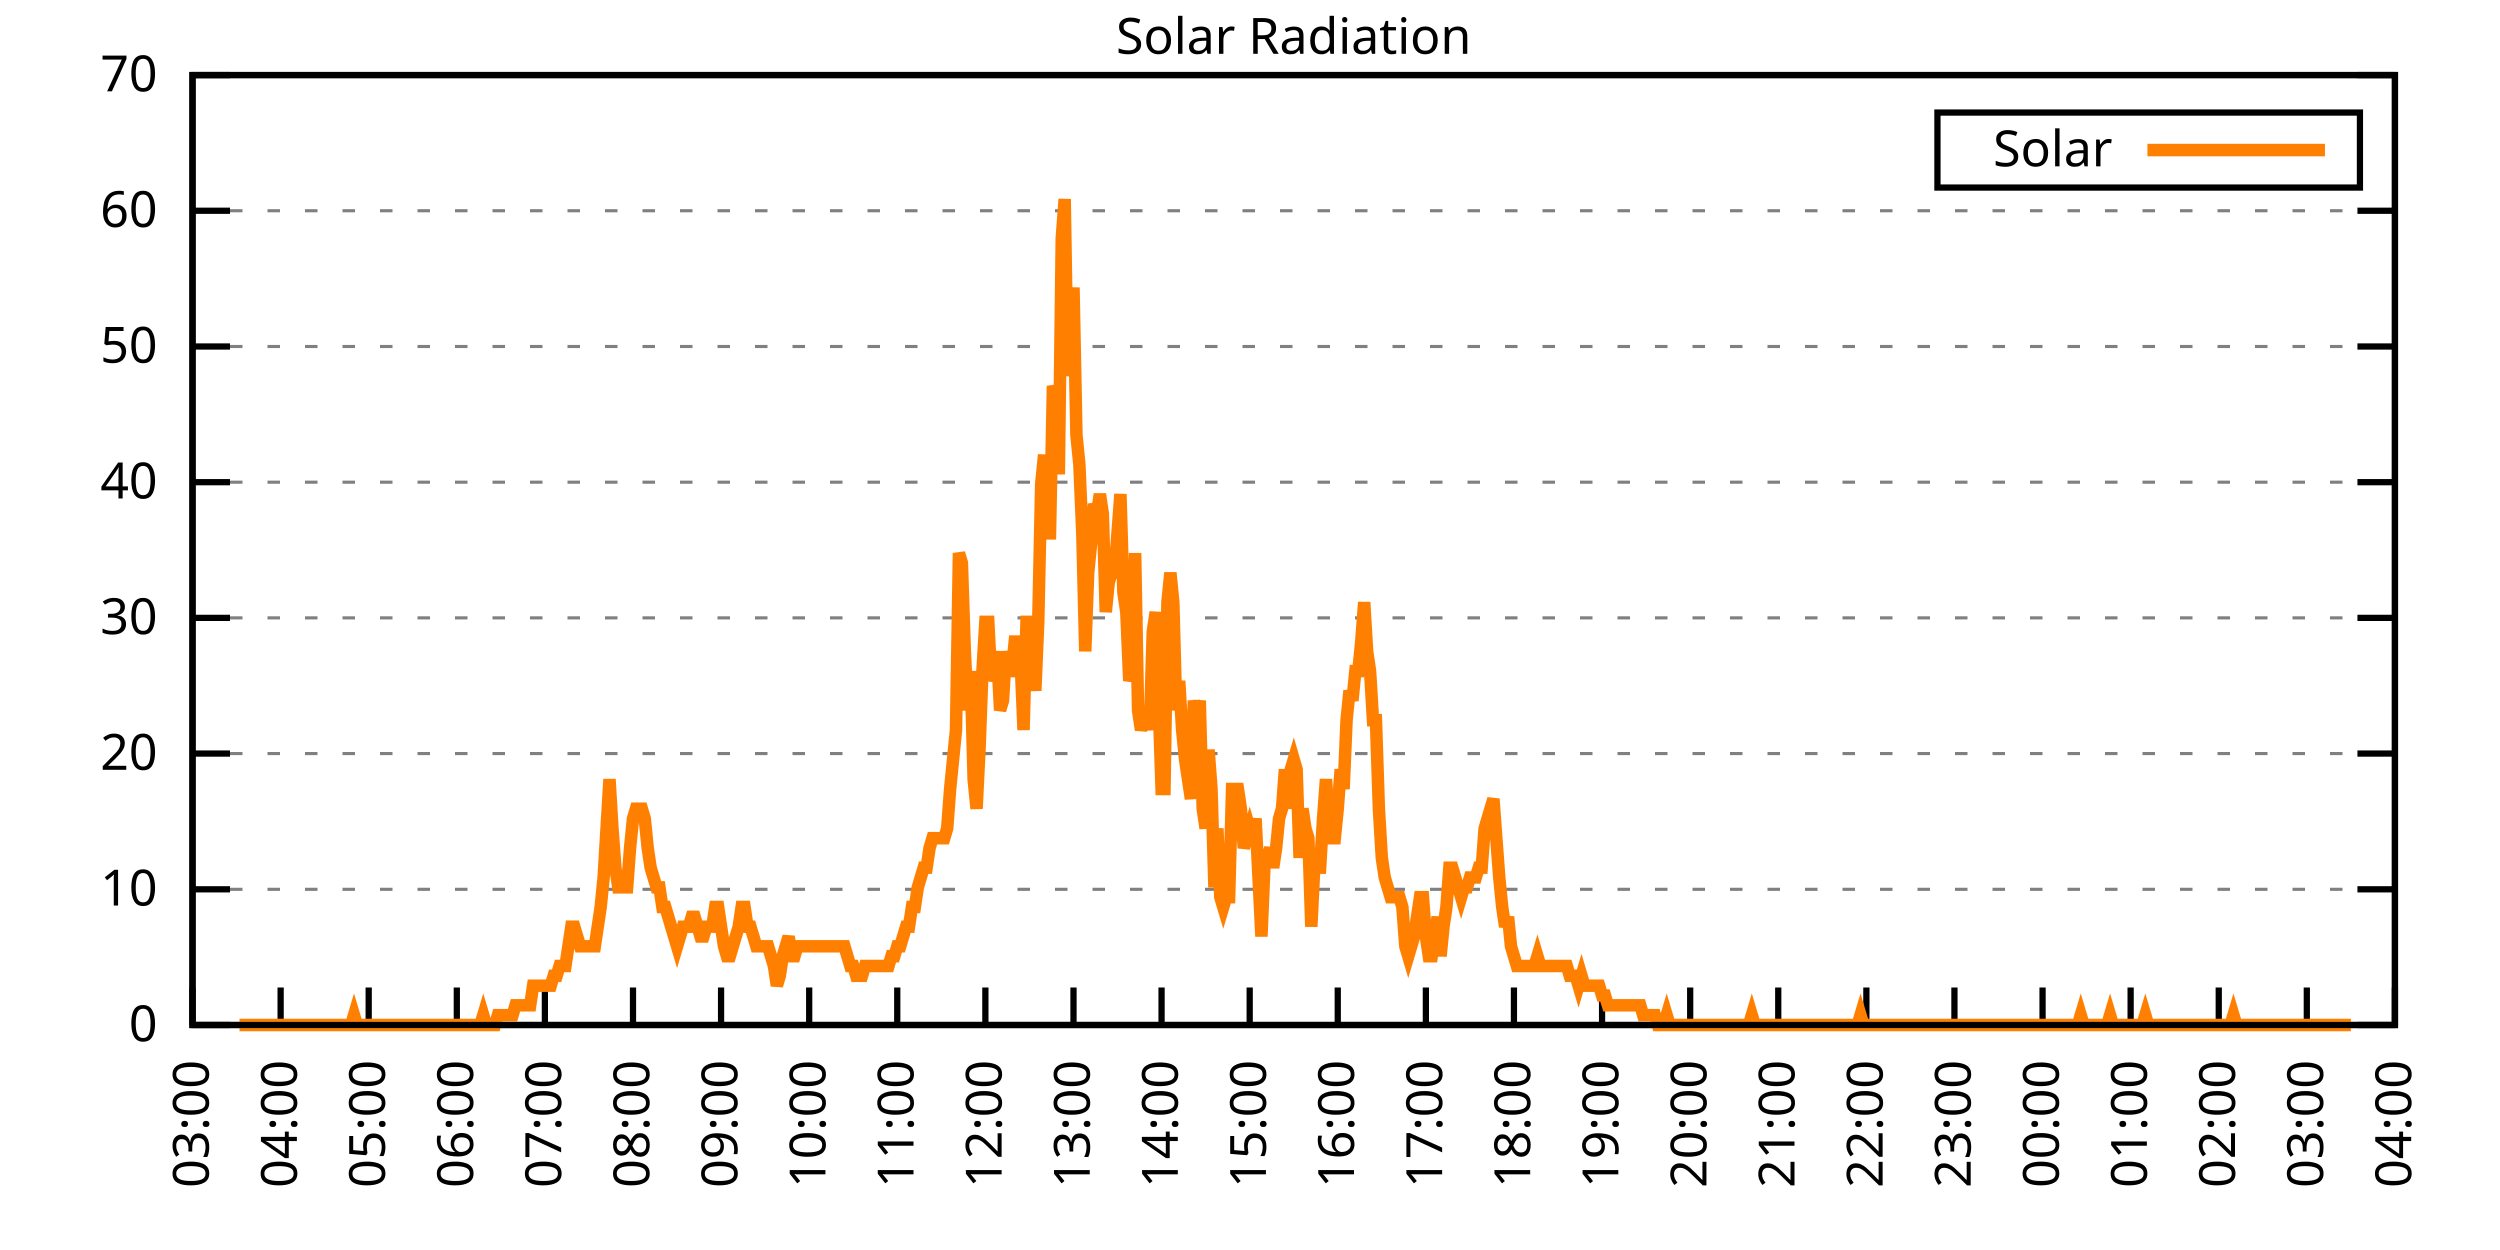
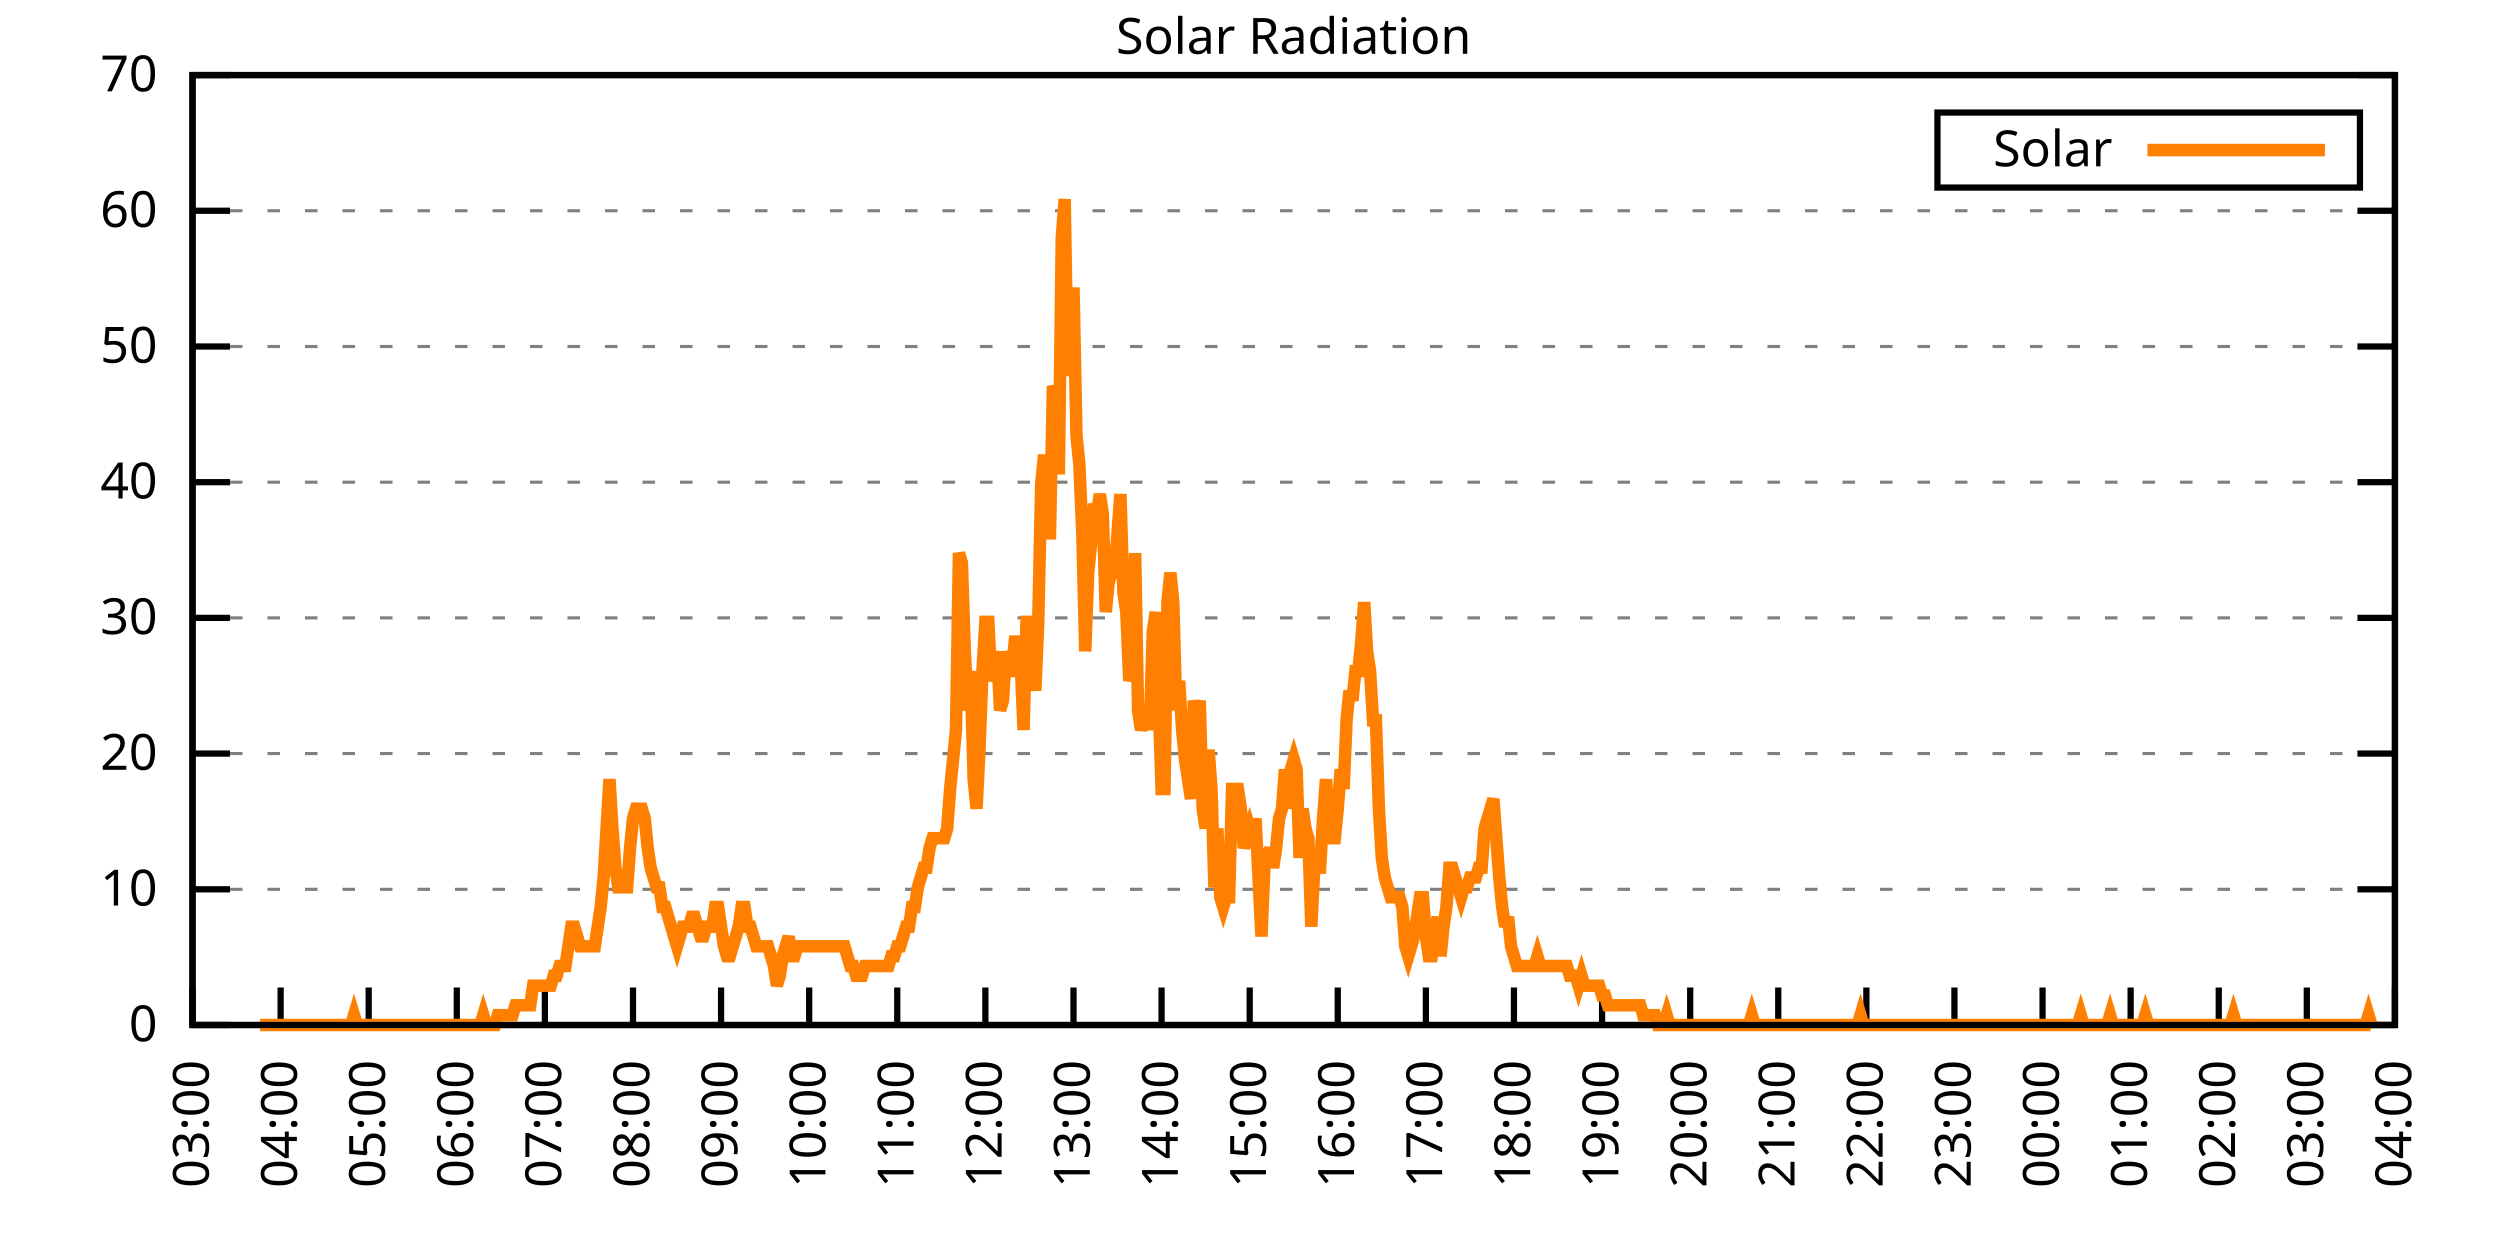
<svg xmlns="http://www.w3.org/2000/svg" xmlns:xlink="http://www.w3.org/1999/xlink" width="400" height="200" viewBox="0 0 400 200">
  <g id="gnuplot_canvas">
    <rect x="0" y="0" width="400" height="200" fill="none" />
    <defs>
      <circle id="gpDot" r="0.5" stroke-width="0.5" stroke="currentColor" />
      <path id="gpPt0" stroke-width="0.333" stroke="currentColor" d="M-1,0 h2 M0,-1 v2" />
      <path id="gpPt1" stroke-width="0.333" stroke="currentColor" d="M-1,-1 L1,1 M1,-1 L-1,1" />
      <path id="gpPt2" stroke-width="0.333" stroke="currentColor" d="M-1,0 L1,0 M0,-1 L0,1 M-1,-1 L1,1 M-1,1 L1,-1" />
      <rect id="gpPt3" stroke-width="0.333" stroke="currentColor" x="-1" y="-1" width="2" height="2" />
      <rect id="gpPt4" stroke-width="0.333" stroke="currentColor" fill="currentColor" x="-1" y="-1" width="2" height="2" />
      <circle id="gpPt5" stroke-width="0.333" stroke="currentColor" cx="0" cy="0" r="1" />
      <use xlink:href="#gpPt5" id="gpPt6" fill="currentColor" stroke="none" />
      <path id="gpPt7" stroke-width="0.333" stroke="currentColor" d="M0,-1.33 L-1.33,0.67 L1.33,0.67 z" />
      <use xlink:href="#gpPt7" id="gpPt8" fill="currentColor" stroke="none" />
      <use xlink:href="#gpPt7" id="gpPt9" stroke="currentColor" transform="rotate(180)" />
      <use xlink:href="#gpPt9" id="gpPt10" fill="currentColor" stroke="none" />
      <use xlink:href="#gpPt3" id="gpPt11" stroke="currentColor" transform="rotate(45)" />
      <use xlink:href="#gpPt11" id="gpPt12" fill="currentColor" stroke="none" />
      <path id="gpPt13" stroke-width="0.333" stroke="currentColor" d="M0,1.330 L1.265,0.411 L0.782,-1.067 L-0.782,-1.076 L-1.265,0.411 z" />
      <use xlink:href="#gpPt13" id="gpPt14" fill="currentColor" stroke="none" />
      <filter id="textbox" filterUnits="objectBoundingBox" x="0" y="0" height="1" width="1">
        <feFlood flood-color="white" flood-opacity="1" result="bgnd" />
        <feComposite in="SourceGraphic" in2="bgnd" operator="atop" />
      </filter>
      <filter id="greybox" filterUnits="objectBoundingBox" x="0" y="0" height="1" width="1">
        <feFlood flood-color="lightgrey" flood-opacity="1" result="grey" />
        <feComposite in="SourceGraphic" in2="grey" operator="atop" />
      </filter>
    </defs>
    <g fill="none" color="white" stroke="currentColor" stroke-width="1.00" stroke-linecap="butt" stroke-linejoin="miter">
</g>
    <g fill="none" color="black" stroke="currentColor" stroke-width="1.00" stroke-linecap="butt" stroke-linejoin="miter">
      <g stroke="none" shape-rendering="crispEdges">
        <polygon fill="rgb(255, 255, 255)" points="30.80,164.00 383.18,164.00 383.18,12.02 30.80,12.02 " />
      </g>
    </g>
    <g fill="none" color="black" stroke="currentColor" stroke-width="1.00" stroke-linecap="butt" stroke-linejoin="miter">
</g>
    <g fill="none" color="black" stroke="black" stroke-width="0.50" stroke-linecap="butt" stroke-linejoin="miter">
</g>
    <g fill="none" color="gray" stroke="currentColor" stroke-width="0.50" stroke-linecap="butt" stroke-linejoin="miter">
      <path stroke="gray" stroke-dasharray="2,4" class="gridline" d="M30.80,164.00 L383.19,164.00  " />
    </g>
    <g fill="none" color="gray" stroke="gray" stroke-width="1.00" stroke-linecap="butt" stroke-linejoin="miter">
</g>
    <g fill="none" color="black" stroke="currentColor" stroke-width="1.00" stroke-linecap="butt" stroke-linejoin="miter">
      <path stroke="black" d="M30.80,164.00 L36.80,164.00 M383.19,164.00 L377.19,164.00  " />
      <g transform="translate(25.20,166.60)" stroke="none" fill="black" font-family="Sans" font-size="8.00" text-anchor="end">
        <text>
          <tspan font-family="Sans"> 0</tspan>
        </text>
      </g>
    </g>
    <g fill="none" color="black" stroke="currentColor" stroke-width="1.00" stroke-linecap="butt" stroke-linejoin="miter">
</g>
    <g fill="none" color="black" stroke="black" stroke-width="0.50" stroke-linecap="butt" stroke-linejoin="miter">
</g>
    <g fill="none" color="gray" stroke="currentColor" stroke-width="0.50" stroke-linecap="butt" stroke-linejoin="miter">
      <path stroke="gray" stroke-dasharray="2,4" class="gridline" d="M30.80,142.29 L383.19,142.29  " />
    </g>
    <g fill="none" color="gray" stroke="gray" stroke-width="1.00" stroke-linecap="butt" stroke-linejoin="miter">
</g>
    <g fill="none" color="black" stroke="currentColor" stroke-width="1.00" stroke-linecap="butt" stroke-linejoin="miter">
      <path stroke="black" d="M30.80,142.29 L36.80,142.29 M383.19,142.29 L377.19,142.29  " />
      <g transform="translate(25.20,144.89)" stroke="none" fill="black" font-family="Sans" font-size="8.00" text-anchor="end">
        <text>
          <tspan font-family="Sans"> 10</tspan>
        </text>
      </g>
    </g>
    <g fill="none" color="black" stroke="currentColor" stroke-width="1.00" stroke-linecap="butt" stroke-linejoin="miter">
</g>
    <g fill="none" color="black" stroke="black" stroke-width="0.50" stroke-linecap="butt" stroke-linejoin="miter">
</g>
    <g fill="none" color="gray" stroke="currentColor" stroke-width="0.50" stroke-linecap="butt" stroke-linejoin="miter">
      <path stroke="gray" stroke-dasharray="2,4" class="gridline" d="M30.80,120.57 L383.19,120.57  " />
    </g>
    <g fill="none" color="gray" stroke="gray" stroke-width="1.00" stroke-linecap="butt" stroke-linejoin="miter">
</g>
    <g fill="none" color="black" stroke="currentColor" stroke-width="1.00" stroke-linecap="butt" stroke-linejoin="miter">
      <path stroke="black" d="M30.80,120.57 L36.80,120.57 M383.19,120.57 L377.19,120.57  " />
      <g transform="translate(25.20,123.17)" stroke="none" fill="black" font-family="Sans" font-size="8.00" text-anchor="end">
        <text>
          <tspan font-family="Sans"> 20</tspan>
        </text>
      </g>
    </g>
    <g fill="none" color="black" stroke="currentColor" stroke-width="1.00" stroke-linecap="butt" stroke-linejoin="miter">
</g>
    <g fill="none" color="black" stroke="black" stroke-width="0.50" stroke-linecap="butt" stroke-linejoin="miter">
</g>
    <g fill="none" color="gray" stroke="currentColor" stroke-width="0.50" stroke-linecap="butt" stroke-linejoin="miter">
      <path stroke="gray" stroke-dasharray="2,4" class="gridline" d="M30.80,98.86 L383.19,98.86  " />
    </g>
    <g fill="none" color="gray" stroke="gray" stroke-width="1.00" stroke-linecap="butt" stroke-linejoin="miter">
</g>
    <g fill="none" color="black" stroke="currentColor" stroke-width="1.00" stroke-linecap="butt" stroke-linejoin="miter">
      <path stroke="black" d="M30.80,98.86 L36.80,98.86 M383.19,98.86 L377.19,98.86  " />
      <g transform="translate(25.20,101.46)" stroke="none" fill="black" font-family="Sans" font-size="8.00" text-anchor="end">
        <text>
          <tspan font-family="Sans"> 30</tspan>
        </text>
      </g>
    </g>
    <g fill="none" color="black" stroke="currentColor" stroke-width="1.00" stroke-linecap="butt" stroke-linejoin="miter">
</g>
    <g fill="none" color="black" stroke="black" stroke-width="0.50" stroke-linecap="butt" stroke-linejoin="miter">
</g>
    <g fill="none" color="gray" stroke="currentColor" stroke-width="0.50" stroke-linecap="butt" stroke-linejoin="miter">
      <path stroke="gray" stroke-dasharray="2,4" class="gridline" d="M30.80,77.15 L383.19,77.15  " />
    </g>
    <g fill="none" color="gray" stroke="gray" stroke-width="1.00" stroke-linecap="butt" stroke-linejoin="miter">
</g>
    <g fill="none" color="black" stroke="currentColor" stroke-width="1.00" stroke-linecap="butt" stroke-linejoin="miter">
      <path stroke="black" d="M30.80,77.15 L36.80,77.15 M383.19,77.15 L377.19,77.15  " />
      <g transform="translate(25.20,79.75)" stroke="none" fill="black" font-family="Sans" font-size="8.00" text-anchor="end">
        <text>
          <tspan font-family="Sans"> 40</tspan>
        </text>
      </g>
    </g>
    <g fill="none" color="black" stroke="currentColor" stroke-width="1.00" stroke-linecap="butt" stroke-linejoin="miter">
</g>
    <g fill="none" color="black" stroke="black" stroke-width="0.50" stroke-linecap="butt" stroke-linejoin="miter">
</g>
    <g fill="none" color="gray" stroke="currentColor" stroke-width="0.50" stroke-linecap="butt" stroke-linejoin="miter">
      <path stroke="gray" stroke-dasharray="2,4" class="gridline" d="M30.80,55.44 L383.19,55.44  " />
    </g>
    <g fill="none" color="gray" stroke="gray" stroke-width="1.00" stroke-linecap="butt" stroke-linejoin="miter">
</g>
    <g fill="none" color="black" stroke="currentColor" stroke-width="1.00" stroke-linecap="butt" stroke-linejoin="miter">
      <path stroke="black" d="M30.80,55.44 L36.80,55.44 M383.19,55.44 L377.19,55.44  " />
      <g transform="translate(25.20,58.04)" stroke="none" fill="black" font-family="Sans" font-size="8.00" text-anchor="end">
        <text>
          <tspan font-family="Sans"> 50</tspan>
        </text>
      </g>
    </g>
    <g fill="none" color="black" stroke="currentColor" stroke-width="1.00" stroke-linecap="butt" stroke-linejoin="miter">
</g>
    <g fill="none" color="black" stroke="black" stroke-width="0.50" stroke-linecap="butt" stroke-linejoin="miter">
</g>
    <g fill="none" color="gray" stroke="currentColor" stroke-width="0.50" stroke-linecap="butt" stroke-linejoin="miter">
      <path stroke="gray" stroke-dasharray="2,4" class="gridline" d="M30.80,33.72 L383.19,33.72  " />
    </g>
    <g fill="none" color="gray" stroke="gray" stroke-width="1.00" stroke-linecap="butt" stroke-linejoin="miter">
</g>
    <g fill="none" color="black" stroke="currentColor" stroke-width="1.00" stroke-linecap="butt" stroke-linejoin="miter">
      <path stroke="black" d="M30.80,33.72 L36.80,33.72 M383.19,33.72 L377.19,33.72  " />
      <g transform="translate(25.20,36.32)" stroke="none" fill="black" font-family="Sans" font-size="8.00" text-anchor="end">
        <text>
          <tspan font-family="Sans"> 60</tspan>
        </text>
      </g>
    </g>
    <g fill="none" color="black" stroke="currentColor" stroke-width="1.00" stroke-linecap="butt" stroke-linejoin="miter">
</g>
    <g fill="none" color="black" stroke="black" stroke-width="0.50" stroke-linecap="butt" stroke-linejoin="miter">
</g>
    <g fill="none" color="gray" stroke="currentColor" stroke-width="0.50" stroke-linecap="butt" stroke-linejoin="miter">
      <path stroke="gray" stroke-dasharray="2,4" class="gridline" d="M30.80,12.01 L383.19,12.01  " />
    </g>
    <g fill="none" color="gray" stroke="gray" stroke-width="1.00" stroke-linecap="butt" stroke-linejoin="miter">
</g>
    <g fill="none" color="black" stroke="currentColor" stroke-width="1.00" stroke-linecap="butt" stroke-linejoin="miter">
      <path stroke="black" d="M30.80,12.01 L36.80,12.01 M383.19,12.01 L377.19,12.01  " />
      <g transform="translate(25.20,14.61)" stroke="none" fill="black" font-family="Sans" font-size="8.00" text-anchor="end">
        <text>
          <tspan font-family="Sans"> 70</tspan>
        </text>
      </g>
    </g>
    <g fill="none" color="black" stroke="currentColor" stroke-width="1.00" stroke-linecap="butt" stroke-linejoin="miter">
      <path stroke="black" d="M30.80,164.00 L30.80,158.00  " />
      <g transform="translate(33.40,169.60) rotate(270.00)" stroke="none" fill="black" font-family="Sans" font-size="8.00" text-anchor="end">
        <text>
          <tspan font-family="Sans">03:00</tspan>
        </text>
      </g>
    </g>
    <g fill="none" color="black" stroke="currentColor" stroke-width="1.00" stroke-linecap="butt" stroke-linejoin="miter">
      <path stroke="black" d="M44.90,164.00 L44.90,158.00  " />
      <g transform="translate(47.50,169.60) rotate(270.00)" stroke="none" fill="black" font-family="Sans" font-size="8.00" text-anchor="end">
        <text>
          <tspan font-family="Sans">04:00</tspan>
        </text>
      </g>
    </g>
    <g fill="none" color="black" stroke="currentColor" stroke-width="1.00" stroke-linecap="butt" stroke-linejoin="miter">
      <path stroke="black" d="M58.99,164.00 L58.99,158.00  " />
      <g transform="translate(61.59,169.60) rotate(270.00)" stroke="none" fill="black" font-family="Sans" font-size="8.00" text-anchor="end">
        <text>
          <tspan font-family="Sans">05:00</tspan>
        </text>
      </g>
    </g>
    <g fill="none" color="black" stroke="currentColor" stroke-width="1.00" stroke-linecap="butt" stroke-linejoin="miter">
      <path stroke="black" d="M73.09,164.00 L73.09,158.00  " />
      <g transform="translate(75.69,169.60) rotate(270.00)" stroke="none" fill="black" font-family="Sans" font-size="8.00" text-anchor="end">
        <text>
          <tspan font-family="Sans">06:00</tspan>
        </text>
      </g>
    </g>
    <g fill="none" color="black" stroke="currentColor" stroke-width="1.00" stroke-linecap="butt" stroke-linejoin="miter">
      <path stroke="black" d="M87.18,164.00 L87.18,158.00  " />
      <g transform="translate(89.78,169.60) rotate(270.00)" stroke="none" fill="black" font-family="Sans" font-size="8.00" text-anchor="end">
        <text>
          <tspan font-family="Sans">07:00</tspan>
        </text>
      </g>
    </g>
    <g fill="none" color="black" stroke="currentColor" stroke-width="1.00" stroke-linecap="butt" stroke-linejoin="miter">
      <path stroke="black" d="M101.28,164.00 L101.28,158.00  " />
      <g transform="translate(103.88,169.60) rotate(270.00)" stroke="none" fill="black" font-family="Sans" font-size="8.00" text-anchor="end">
        <text>
          <tspan font-family="Sans">08:00</tspan>
        </text>
      </g>
    </g>
    <g fill="none" color="black" stroke="currentColor" stroke-width="1.00" stroke-linecap="butt" stroke-linejoin="miter">
      <path stroke="black" d="M115.37,164.00 L115.37,158.00  " />
      <g transform="translate(117.97,169.60) rotate(270.00)" stroke="none" fill="black" font-family="Sans" font-size="8.00" text-anchor="end">
        <text>
          <tspan font-family="Sans">09:00</tspan>
        </text>
      </g>
    </g>
    <g fill="none" color="black" stroke="currentColor" stroke-width="1.00" stroke-linecap="butt" stroke-linejoin="miter">
      <path stroke="black" d="M129.47,164.00 L129.47,158.00  " />
      <g transform="translate(132.07,169.60) rotate(270.00)" stroke="none" fill="black" font-family="Sans" font-size="8.00" text-anchor="end">
        <text>
          <tspan font-family="Sans">10:00</tspan>
        </text>
      </g>
    </g>
    <g fill="none" color="black" stroke="currentColor" stroke-width="1.00" stroke-linecap="butt" stroke-linejoin="miter">
      <path stroke="black" d="M143.56,164.00 L143.56,158.00  " />
      <g transform="translate(146.16,169.60) rotate(270.00)" stroke="none" fill="black" font-family="Sans" font-size="8.00" text-anchor="end">
        <text>
          <tspan font-family="Sans">11:00</tspan>
        </text>
      </g>
    </g>
    <g fill="none" color="black" stroke="currentColor" stroke-width="1.00" stroke-linecap="butt" stroke-linejoin="miter">
      <path stroke="black" d="M157.66,164.00 L157.66,158.00  " />
      <g transform="translate(160.26,169.60) rotate(270.00)" stroke="none" fill="black" font-family="Sans" font-size="8.00" text-anchor="end">
        <text>
          <tspan font-family="Sans">12:00</tspan>
        </text>
      </g>
    </g>
    <g fill="none" color="black" stroke="currentColor" stroke-width="1.00" stroke-linecap="butt" stroke-linejoin="miter">
      <path stroke="black" d="M171.76,164.00 L171.76,158.00  " />
      <g transform="translate(174.36,169.60) rotate(270.00)" stroke="none" fill="black" font-family="Sans" font-size="8.00" text-anchor="end">
        <text>
          <tspan font-family="Sans">13:00</tspan>
        </text>
      </g>
    </g>
    <g fill="none" color="black" stroke="currentColor" stroke-width="1.00" stroke-linecap="butt" stroke-linejoin="miter">
      <path stroke="black" d="M185.85,164.00 L185.85,158.00  " />
      <g transform="translate(188.45,169.60) rotate(270.00)" stroke="none" fill="black" font-family="Sans" font-size="8.00" text-anchor="end">
        <text>
          <tspan font-family="Sans">14:00</tspan>
        </text>
      </g>
    </g>
    <g fill="none" color="black" stroke="currentColor" stroke-width="1.00" stroke-linecap="butt" stroke-linejoin="miter">
      <path stroke="black" d="M199.95,164.00 L199.95,158.00  " />
      <g transform="translate(202.55,169.60) rotate(270.00)" stroke="none" fill="black" font-family="Sans" font-size="8.00" text-anchor="end">
        <text>
          <tspan font-family="Sans">15:00</tspan>
        </text>
      </g>
    </g>
    <g fill="none" color="black" stroke="currentColor" stroke-width="1.00" stroke-linecap="butt" stroke-linejoin="miter">
      <path stroke="black" d="M214.04,164.00 L214.04,158.00  " />
      <g transform="translate(216.64,169.60) rotate(270.00)" stroke="none" fill="black" font-family="Sans" font-size="8.00" text-anchor="end">
        <text>
          <tspan font-family="Sans">16:00</tspan>
        </text>
      </g>
    </g>
    <g fill="none" color="black" stroke="currentColor" stroke-width="1.00" stroke-linecap="butt" stroke-linejoin="miter">
      <path stroke="black" d="M228.14,164.00 L228.14,158.00  " />
      <g transform="translate(230.74,169.60) rotate(270.00)" stroke="none" fill="black" font-family="Sans" font-size="8.00" text-anchor="end">
        <text>
          <tspan font-family="Sans">17:00</tspan>
        </text>
      </g>
    </g>
    <g fill="none" color="black" stroke="currentColor" stroke-width="1.00" stroke-linecap="butt" stroke-linejoin="miter">
      <path stroke="black" d="M242.23,164.00 L242.23,158.00  " />
      <g transform="translate(244.83,169.60) rotate(270.00)" stroke="none" fill="black" font-family="Sans" font-size="8.00" text-anchor="end">
        <text>
          <tspan font-family="Sans">18:00</tspan>
        </text>
      </g>
    </g>
    <g fill="none" color="black" stroke="currentColor" stroke-width="1.00" stroke-linecap="butt" stroke-linejoin="miter">
      <path stroke="black" d="M256.33,164.00 L256.33,158.00  " />
      <g transform="translate(258.93,169.60) rotate(270.00)" stroke="none" fill="black" font-family="Sans" font-size="8.00" text-anchor="end">
        <text>
          <tspan font-family="Sans">19:00</tspan>
        </text>
      </g>
    </g>
    <g fill="none" color="black" stroke="currentColor" stroke-width="1.00" stroke-linecap="butt" stroke-linejoin="miter">
      <path stroke="black" d="M270.43,164.00 L270.43,158.00  " />
      <g transform="translate(273.03,169.60) rotate(270.00)" stroke="none" fill="black" font-family="Sans" font-size="8.00" text-anchor="end">
        <text>
          <tspan font-family="Sans">20:00</tspan>
        </text>
      </g>
    </g>
    <g fill="none" color="black" stroke="currentColor" stroke-width="1.00" stroke-linecap="butt" stroke-linejoin="miter">
      <path stroke="black" d="M284.52,164.00 L284.52,158.00  " />
      <g transform="translate(287.12,169.60) rotate(270.00)" stroke="none" fill="black" font-family="Sans" font-size="8.00" text-anchor="end">
        <text>
          <tspan font-family="Sans">21:00</tspan>
        </text>
      </g>
    </g>
    <g fill="none" color="black" stroke="currentColor" stroke-width="1.00" stroke-linecap="butt" stroke-linejoin="miter">
      <path stroke="black" d="M298.62,164.00 L298.62,158.00  " />
      <g transform="translate(301.22,169.60) rotate(270.00)" stroke="none" fill="black" font-family="Sans" font-size="8.00" text-anchor="end">
        <text>
          <tspan font-family="Sans">22:00</tspan>
        </text>
      </g>
    </g>
    <g fill="none" color="black" stroke="currentColor" stroke-width="1.00" stroke-linecap="butt" stroke-linejoin="miter">
      <path stroke="black" d="M312.71,164.00 L312.71,158.00  " />
      <g transform="translate(315.31,169.60) rotate(270.00)" stroke="none" fill="black" font-family="Sans" font-size="8.00" text-anchor="end">
        <text>
          <tspan font-family="Sans">23:00</tspan>
        </text>
      </g>
    </g>
    <g fill="none" color="black" stroke="currentColor" stroke-width="1.00" stroke-linecap="butt" stroke-linejoin="miter">
      <path stroke="black" d="M326.81,164.00 L326.81,158.00  " />
      <g transform="translate(329.41,169.60) rotate(270.00)" stroke="none" fill="black" font-family="Sans" font-size="8.00" text-anchor="end">
        <text>
          <tspan font-family="Sans">00:00</tspan>
        </text>
      </g>
    </g>
    <g fill="none" color="black" stroke="currentColor" stroke-width="1.00" stroke-linecap="butt" stroke-linejoin="miter">
      <path stroke="black" d="M340.90,164.00 L340.90,158.00  " />
      <g transform="translate(343.50,169.60) rotate(270.00)" stroke="none" fill="black" font-family="Sans" font-size="8.00" text-anchor="end">
        <text>
          <tspan font-family="Sans">01:00</tspan>
        </text>
      </g>
    </g>
    <g fill="none" color="black" stroke="currentColor" stroke-width="1.00" stroke-linecap="butt" stroke-linejoin="miter">
      <path stroke="black" d="M355.00,164.00 L355.00,158.00  " />
      <g transform="translate(357.60,169.60) rotate(270.00)" stroke="none" fill="black" font-family="Sans" font-size="8.00" text-anchor="end">
        <text>
          <tspan font-family="Sans">02:00</tspan>
        </text>
      </g>
    </g>
    <g fill="none" color="black" stroke="currentColor" stroke-width="1.00" stroke-linecap="butt" stroke-linejoin="miter">
      <path stroke="black" d="M369.09,164.00 L369.09,158.00  " />
      <g transform="translate(371.69,169.60) rotate(270.00)" stroke="none" fill="black" font-family="Sans" font-size="8.00" text-anchor="end">
        <text>
          <tspan font-family="Sans">03:00</tspan>
        </text>
      </g>
    </g>
    <g fill="none" color="black" stroke="currentColor" stroke-width="1.00" stroke-linecap="butt" stroke-linejoin="miter">
      <path stroke="black" d="M383.19,164.00 L383.19,158.00  " />
      <g transform="translate(385.79,169.60) rotate(270.00)" stroke="none" fill="black" font-family="Sans" font-size="8.00" text-anchor="end">
        <text>
          <tspan font-family="Sans">04:00</tspan>
        </text>
      </g>
    </g>
    <g fill="none" color="black" stroke="currentColor" stroke-width="1.00" stroke-linecap="butt" stroke-linejoin="miter">
</g>
    <g fill="none" color="black" stroke="currentColor" stroke-width="1.00" stroke-linecap="butt" stroke-linejoin="miter">
      <path stroke="black" d="M30.80,12.01 L30.80,164.00 L383.19,164.00 L383.19,12.01 L30.80,12.01 Z  " />
    </g>
    <g fill="none" color="black" stroke="currentColor" stroke-width="1.00" stroke-linecap="butt" stroke-linejoin="miter">
</g>
    <g fill="none" color="black" stroke="currentColor" stroke-width="1.00" stroke-linecap="butt" stroke-linejoin="miter">
      <path stroke="black" d="M309.99,30.01 L309.99,18.01 L377.59,18.01 L377.59,30.01 L309.99,30.01 Z  " />
    </g>
    <g id="Solar_Radiation_plot_1">
      <g fill="none" color="white" stroke="black" stroke-width="2.00" stroke-linecap="butt" stroke-linejoin="miter">
</g>
      <g fill="none" color="black" stroke="currentColor" stroke-width="2.00" stroke-linecap="butt" stroke-linejoin="miter">
        <g transform="translate(337.99,26.61)" stroke="none" fill="black" font-family="Sans" font-size="8.00" text-anchor="end">
          <text>
            <tspan font-family="Sans">Solar</tspan>
          </text>
        </g>
      </g>
      <g fill="none" color="black" stroke="currentColor" stroke-width="2.00" stroke-linecap="butt" stroke-linejoin="miter">
-         <path stroke="rgb(255, 127,   0)" d="M343.59,24.01 L371.99,24.01 M38.32,164.00 L38.79,164.00 L39.26,164.00 L39.73,164.00 L40.20,164.00 L40.67,164.00   L41.14,164.00 L41.61,164.00 L42.08,164.00 L42.55,164.00 L43.02,164.00 L43.49,164.00 L43.96,164.00 L44.43,164.00   L44.90,164.00 L45.37,164.00 L45.84,164.00 L46.31,164.00 L46.78,164.00 L47.24,164.00 L47.71,164.00 L48.18,164.00   L48.65,164.00 L49.12,164.00 L49.59,164.00 L50.06,164.00 L50.53,164.00 L51.00,164.00 L51.47,164.00 L51.94,164.00   L52.41,164.00 L52.88,164.00 L53.35,164.00 L53.82,164.00 L54.29,164.00 L54.76,164.00 L55.23,164.00 L55.70,164.00   L56.17,164.00 L56.64,162.43 L57.11,164.00 L57.58,164.00 L58.05,164.00 L58.52,164.00 L58.99,164.00 L59.46,164.00   L59.93,164.00 L60.40,164.00 L60.87,164.00 L61.34,164.00 L61.81,164.00 L62.28,164.00 L62.75,164.00 L63.22,164.00   L63.69,164.00 L64.16,164.00 L64.63,164.00 L65.10,164.00 L65.57,164.00 L66.04,164.00 L66.51,164.00 L66.98,164.00   L67.45,164.00 L67.92,164.00 L68.39,164.00 L68.86,164.00 L69.33,164.00 L69.80,164.00 L70.27,164.00 L70.74,164.00   L71.21,164.00 L71.68,164.00 L72.15,164.00 L72.62,164.00 L73.09,164.00 L73.56,164.00 L74.03,164.00 L74.50,164.00   L74.97,164.00 L75.44,164.00 L75.91,164.00 L76.38,164.00 L76.85,164.00 L77.32,162.43 L77.79,164.00 L78.26,164.00   L78.73,164.00 L79.19,164.00 L79.66,162.43 L80.13,162.43 L80.60,162.43 L81.07,162.43 L81.54,162.43 L82.01,162.43   L82.48,160.85 L82.95,160.85 L83.42,160.85 L83.89,160.85 L84.36,160.85 L84.83,160.85 L85.30,157.71 L85.77,157.71   L86.24,157.71 L86.71,157.71 L87.18,157.71 L87.65,157.71 L88.12,157.71 L88.59,156.13 L89.06,156.13 L89.53,154.56   L90.00,154.56 L90.47,154.56 L90.94,151.41 L91.41,148.27 L91.88,148.27 L92.35,149.84 L92.82,151.41 L93.29,151.41   L93.76,151.41 L94.23,151.41 L94.70,151.41 L95.17,151.41 L95.64,148.27 L96.11,145.12 L96.58,140.40 L97.05,132.54   L97.52,124.67 L97.99,132.54 L98.46,138.83 L98.93,141.98 L99.40,141.98 L99.87,141.98 L100.34,141.98 L100.81,135.68   L101.28,130.96 L101.75,129.39 L102.22,129.39 L102.69,129.39 L103.16,130.96 L103.63,135.68 L104.10,138.83 L104.57,140.40   L105.04,141.98 L105.51,141.98 L105.98,145.12 L106.45,145.12 L106.92,146.70 L107.39,148.27 L107.86,149.84 L108.33,151.41   L108.80,149.84 L109.27,148.27 L109.74,148.27 L110.21,148.27 L110.68,146.70 L111.14,146.70 L111.61,148.27 L112.08,149.84   L112.55,149.84 L113.02,148.27 L113.49,148.27 L113.96,148.27 L114.43,145.12 L114.90,145.12 L115.37,148.27 L115.84,151.41   L116.31,152.99 L116.78,152.99 L117.25,151.41 L117.72,149.84 L118.19,148.27 L118.66,145.12 L119.13,145.12 L119.60,148.27   L120.07,148.27 L120.54,149.84 L121.01,151.41 L121.48,151.41 L121.95,151.41 L122.42,151.41 L122.89,151.41 L123.36,152.99   L123.83,154.56 L124.30,157.71 L124.77,156.13 L125.24,152.99 L125.71,151.41 L126.18,149.84 L126.65,152.99 L127.12,152.99   L127.59,151.41 L128.06,151.41 L128.53,151.41 L129.00,151.41 L129.47,151.41 L129.94,151.41 L130.41,151.41 L130.88,151.41   L131.35,151.41 L131.82,151.41 L132.29,151.41 L132.76,151.41 L133.23,151.41 L133.70,151.41 L134.17,151.41 L134.64,151.41   L135.11,151.41 L135.58,152.99 L136.05,154.56 L136.52,154.56 L136.99,156.13 L137.46,156.13 L137.93,156.13 L138.40,154.56   L138.87,154.56 L139.34,154.56 L139.81,154.56 L140.28,154.56 L140.75,154.56 L141.22,154.56 L141.69,154.56 L142.16,154.56   L142.63,152.99 L143.09,152.99 L143.56,151.41 L144.03,151.41 L144.50,149.84 L144.97,148.27 L145.44,148.27 L145.91,145.12   L146.38,145.12 L146.85,141.98 L147.32,140.40 L147.79,138.83 L148.26,138.83 L148.73,135.68 L149.20,134.11 L149.67,134.11   L150.14,134.11 L150.61,134.11 L151.08,134.11 L151.55,132.54 L152.02,126.24 L152.49,121.52 L152.96,116.80 L153.43,88.49   L153.90,90.06 L154.37,104.22 L154.84,113.66 L155.31,107.37 L155.78,124.67 L156.25,129.39 L156.72,119.95 L157.19,107.37   L157.66,99.50 L158.13,99.50 L158.60,108.94 L159.07,107.37 L159.54,104.22 L160.01,113.66 L160.48,112.09 L160.95,104.22   L161.42,107.37 L161.89,107.37 L162.36,102.65 L162.83,102.65 L163.30,105.79 L163.77,116.80 L164.24,99.50 L164.71,99.50   L165.18,105.79 L165.65,110.51 L166.12,99.50 L166.59,77.48 L167.06,72.76 L167.53,85.34 L168.00,85.34 L168.47,61.74   L168.94,63.32 L169.41,75.90 L169.88,38.15 L170.35,31.85 L170.82,60.17 L171.29,52.30 L171.76,46.01 L172.23,69.61   L172.70,74.33 L173.17,85.34 L173.64,104.22 L174.11,91.63 L174.58,86.91 L175.04,80.62 L175.51,82.19 L175.98,79.05   L176.45,82.19 L176.92,97.93 L177.39,93.21 L177.86,91.63 L178.33,91.63 L178.80,85.34 L179.27,79.05 L179.74,94.78   L180.21,97.93 L180.68,108.94 L181.15,107.37 L181.62,88.49 L182.09,113.66 L182.56,116.80 L183.03,115.23 L183.50,113.66   L183.97,116.80 L184.44,101.07 L184.91,97.93 L185.38,112.09 L185.85,126.24 L186.32,126.24 L186.79,96.35 L187.26,91.63   L187.73,96.35 L188.20,113.66 L188.67,108.94 L189.14,116.80 L189.61,121.52 L190.08,124.67 L190.55,127.82 L191.02,112.09   L191.49,115.23 L191.96,112.09 L192.43,129.39 L192.90,132.54 L193.37,119.95 L193.84,126.24 L194.31,141.98 L194.78,132.54   L195.25,143.55 L195.72,145.12 L196.19,143.55 L196.66,143.55 L197.13,126.24 L197.60,126.24 L198.07,126.24 L198.54,129.39   L199.01,135.68 L199.48,134.11 L199.95,132.54 L200.42,134.11 L200.89,130.96 L201.36,140.40 L201.83,149.84 L202.30,138.83   L202.77,137.26 L203.24,135.68 L203.71,138.83 L204.18,135.68 L204.65,130.96 L205.12,129.39 L205.59,123.10 L206.06,129.39   L206.53,123.10 L207.00,121.52 L207.46,123.10 L207.93,137.26 L208.40,129.39 L208.87,132.54 L209.34,134.11 L209.81,148.27   L210.28,138.83 L210.75,138.83 L211.22,138.83 L211.69,130.96 L212.16,124.67 L212.63,132.54 L213.10,134.11 L213.57,134.11   L214.04,129.39 L214.51,123.10 L214.98,126.24 L215.45,115.23 L215.92,110.51 L216.39,112.09 L216.86,107.37 L217.33,107.37   L217.80,102.65 L218.27,96.35 L218.74,104.22 L219.21,107.37 L219.68,115.23 L220.15,115.23 L220.62,129.39 L221.09,137.26   L221.56,140.40 L222.03,141.98 L222.50,143.55 L222.97,143.55 L223.44,143.55 L223.91,143.55 L224.38,145.12 L224.85,151.41   L225.32,152.99 L225.79,151.41 L226.26,149.84 L226.73,146.70 L227.20,143.55 L227.67,143.55 L228.14,149.84 L228.61,152.99   L229.08,152.99 L229.55,149.84 L230.02,146.70 L230.49,152.99 L230.96,148.27 L231.43,145.12 L231.90,138.83 L232.37,138.83   L232.84,140.40 L233.31,141.98 L233.78,143.55 L234.25,141.98 L234.72,141.98 L235.19,140.40 L235.66,140.40 L236.13,140.40   L236.60,138.83 L237.07,138.83 L237.54,132.54 L238.01,130.96 L238.48,129.39 L238.95,127.82 L239.41,134.11 L239.88,140.40   L240.35,145.12 L240.82,148.27 L241.29,146.70 L241.76,151.41 L242.23,152.99 L242.70,154.56 L243.17,154.56 L243.64,154.56   L244.11,154.56 L244.58,154.56 L245.05,154.56 L245.52,154.56 L245.99,152.99 L246.46,154.56 L246.93,154.56 L247.40,154.56   L247.87,154.56 L248.34,154.56 L248.81,154.56 L249.28,154.56 L249.75,154.56 L250.22,154.56 L250.69,154.56 L251.16,156.13   L251.63,156.13 L252.10,156.13 L252.57,157.71 L253.04,156.13 L253.51,157.71 L253.98,157.71 L254.45,157.71 L254.92,157.71   L255.39,157.71 L255.86,157.71 L256.33,159.28 L256.80,159.28 L257.27,160.85 L257.74,160.85 L258.21,160.85 L258.68,160.85   L259.15,160.85 L259.62,160.85 L260.09,160.85 L260.56,160.85 L261.03,160.85 L261.50,160.85 L261.97,160.85 L262.44,160.85   L262.91,162.43 L263.38,162.43 L263.85,162.43 L264.32,162.43 L264.79,162.43 L265.26,164.00 L265.73,164.00 L266.20,164.00   L266.67,162.43 L267.14,164.00 L267.61,164.00 L268.08,164.00 L268.55,164.00 L269.02,164.00 L269.49,164.00 L269.96,164.00   L270.43,164.00 L270.90,164.00 L271.36,164.00 L271.83,164.00 L272.30,164.00 L272.77,164.00 L273.24,164.00 L273.71,164.00   L274.18,164.00 L274.65,164.00 L275.12,164.00 L275.59,164.00 L276.06,164.00 L276.53,164.00 L277.00,164.00 L277.47,164.00   L277.94,164.00 L278.41,164.00 L278.88,164.00 L279.35,164.00 L279.82,164.00 L280.29,162.43 L280.76,164.00 L281.23,164.00   L281.70,164.00 L282.17,164.00 L282.64,164.00 L283.11,164.00 L283.58,164.00 L284.05,164.00 L284.52,164.00 L284.99,164.00   L285.46,164.00 L285.93,164.00 L286.40,164.00 L286.87,164.00 L287.34,164.00 L287.81,164.00 L288.28,164.00 L288.75,164.00   L289.22,164.00 L289.69,164.00 L290.16,164.00 L290.63,164.00 L291.10,164.00 L291.57,164.00 L292.04,164.00 L292.51,164.00   L292.98,164.00 L293.45,164.00 L293.92,164.00 L294.39,164.00 L294.86,164.00 L295.33,164.00 L295.80,164.00 L296.27,164.00   L296.74,164.00 L297.21,164.00 L297.68,162.43 L298.15,164.00 L298.62,164.00 L299.09,164.00 L299.56,164.00 L300.03,164.00   L300.50,164.00 L300.97,164.00 L301.44,164.00 L301.91,164.00 L302.38,164.00 L302.85,164.00 L303.31,164.00 L303.78,164.00   L304.25,164.00 L304.72,164.00 L305.19,164.00 L305.66,164.00 L306.13,164.00 L306.60,164.00 L307.07,164.00 L307.54,164.00   L308.01,164.00 L308.48,164.00 L308.95,164.00 L309.42,164.00 L309.89,164.00 L310.36,164.00 L310.83,164.00 L311.30,164.00   L311.77,164.00 L312.24,164.00 L312.71,164.00 L313.18,164.00 L313.65,164.00 L314.12,164.00 L314.59,164.00 L315.06,164.00   L315.53,164.00 L316.00,164.00 L316.47,164.00 L316.94,164.00 L317.41,164.00 L317.88,164.00 L318.35,164.00 L318.82,164.00   L319.29,164.00 L319.76,164.00 L320.23,164.00 L320.70,164.00 L321.17,164.00 L321.64,164.00 L322.11,164.00 L322.58,164.00   L323.05,164.00 L323.52,164.00 L323.99,164.00 L324.46,164.00 L324.93,164.00 L325.40,164.00 L325.87,164.00 L326.34,164.00   L326.81,164.00 L327.28,164.00 L327.75,164.00 L328.22,164.00 L328.69,164.00 L329.16,164.00 L329.63,164.00 L330.10,164.00   L330.57,164.00 L331.04,164.00 L331.51,164.00 L331.98,164.00 L332.45,164.00 L332.92,162.43 L333.39,164.00 L333.86,164.00   L334.33,164.00 L334.80,164.00 L335.26,164.00 L335.73,164.00 L336.20,164.00 L336.67,164.00 L337.14,164.00 L337.61,162.43   L338.08,164.00 L338.55,164.00 L339.02,164.00 L339.49,164.00 L339.96,164.00 L340.43,164.00 L340.90,164.00 L341.37,164.00   L341.84,164.00 L342.31,164.00 L342.78,164.00 L343.25,162.43 L343.72,164.00 L344.19,164.00 L344.66,164.00 L345.13,164.00   L345.60,164.00 L346.07,164.00 L346.54,164.00 L347.01,164.00 L347.48,164.00 L347.95,164.00 L348.42,164.00 L348.89,164.00   L349.36,164.00 L349.83,164.00 L350.30,164.00 L350.77,164.00 L351.24,164.00 L351.71,164.00 L352.18,164.00 L352.65,164.00   L353.12,164.00 L353.59,164.00 L354.06,164.00 L354.53,164.00 L355.00,164.00 L355.47,164.00 L355.94,164.00 L356.41,164.00   L356.88,164.00 L357.35,162.43 L357.82,164.00 L358.29,164.00 L358.76,164.00 L359.23,164.00 L359.70,164.00 L360.17,164.00   L360.64,164.00 L361.11,164.00 L361.58,164.00 L362.05,164.00 L362.52,164.00 L362.99,164.00 L363.46,164.00 L363.93,164.00   L364.40,164.00 L364.87,164.00 L365.34,164.00 L365.81,164.00 L366.28,164.00 L366.75,164.00 L367.21,164.00 L367.68,164.00   L368.15,164.00 L368.62,164.00 L369.09,164.00 L369.56,164.00 L370.03,164.00 L370.50,164.00 L370.97,164.00 L371.44,164.00   L371.91,164.00 L372.38,164.00 L372.85,164.00 L373.32,164.00 L373.79,164.00 L374.26,164.00 L374.73,164.00 L375.20,164.00   L375.67,164.00 L376.14,164.00  " />
+         <path stroke="rgb(255, 127,   0)" d="M343.59,24.01 L371.99,24.01 M41.61,164.00 L42.08,164.00 L42.55,164.00 L43.02,164.00 L43.49,164.00 L43.96,164.00   L44.43,164.00 L44.90,164.00 L45.37,164.00 L45.84,164.00 L46.31,164.00 L46.78,164.00 L47.24,164.00 L47.71,164.00   L48.18,164.00 L48.65,164.00 L49.12,164.00 L49.59,164.00 L50.06,164.00 L50.53,164.00 L51.00,164.00 L51.47,164.00   L51.94,164.00 L52.41,164.00 L52.88,164.00 L53.35,164.00 L53.82,164.00 L54.29,164.00 L54.76,164.00 L55.23,164.00   L55.70,164.00 L56.17,164.00 L56.64,162.43 L57.11,164.00 L57.58,164.00 L58.05,164.00 L58.52,164.00 L58.99,164.00   L59.46,164.00 L59.93,164.00 L60.40,164.00 L60.87,164.00 L61.34,164.00 L61.81,164.00 L62.28,164.00 L62.75,164.00   L63.22,164.00 L63.69,164.00 L64.16,164.00 L64.63,164.00 L65.10,164.00 L65.57,164.00 L66.04,164.00 L66.51,164.00   L66.98,164.00 L67.45,164.00 L67.92,164.00 L68.39,164.00 L68.86,164.00 L69.33,164.00 L69.80,164.00 L70.27,164.00   L70.74,164.00 L71.21,164.00 L71.68,164.00 L72.15,164.00 L72.62,164.00 L73.09,164.00 L73.56,164.00 L74.03,164.00   L74.50,164.00 L74.97,164.00 L75.44,164.00 L75.91,164.00 L76.38,164.00 L76.85,164.00 L77.32,162.43 L77.79,164.00   L78.26,164.00 L78.73,164.00 L79.19,164.00 L79.66,162.43 L80.13,162.43 L80.60,162.43 L81.07,162.43 L81.54,162.43   L82.01,162.43 L82.48,160.85 L82.95,160.85 L83.42,160.85 L83.89,160.85 L84.36,160.85 L84.83,160.85 L85.30,157.71   L85.77,157.71 L86.24,157.71 L86.71,157.71 L87.18,157.71 L87.65,157.71 L88.12,157.71 L88.59,156.13 L89.06,156.13   L89.53,154.56 L90.00,154.56 L90.47,154.56 L90.94,151.41 L91.41,148.27 L91.88,148.27 L92.35,149.84 L92.82,151.41   L93.29,151.41 L93.76,151.41 L94.23,151.41 L94.70,151.41 L95.17,151.41 L95.64,148.27 L96.11,145.12 L96.58,140.40   L97.05,132.54 L97.52,124.67 L97.99,132.54 L98.46,138.83 L98.93,141.98 L99.40,141.98 L99.87,141.98 L100.34,141.98   L100.81,135.68 L101.28,130.96 L101.75,129.39 L102.22,129.39 L102.69,129.39 L103.16,130.96 L103.63,135.68 L104.10,138.83   L104.57,140.40 L105.04,141.98 L105.51,141.98 L105.98,145.12 L106.45,145.12 L106.92,146.70 L107.39,148.27 L107.86,149.84   L108.33,151.41 L108.80,149.84 L109.27,148.27 L109.74,148.27 L110.21,148.27 L110.68,146.70 L111.14,146.70 L111.61,148.27   L112.08,149.84 L112.55,149.84 L113.02,148.27 L113.49,148.27 L113.96,148.27 L114.43,145.12 L114.90,145.12 L115.37,148.27   L115.84,151.41 L116.31,152.99 L116.78,152.99 L117.25,151.41 L117.72,149.84 L118.19,148.27 L118.66,145.12 L119.13,145.12   L119.60,148.27 L120.07,148.27 L120.54,149.84 L121.01,151.41 L121.48,151.41 L121.95,151.41 L122.42,151.41 L122.89,151.41   L123.36,152.99 L123.83,154.56 L124.30,157.71 L124.77,156.13 L125.24,152.99 L125.71,151.41 L126.18,149.84 L126.65,152.99   L127.12,152.99 L127.59,151.41 L128.06,151.41 L128.53,151.41 L129.00,151.41 L129.47,151.41 L129.94,151.41 L130.41,151.41   L130.88,151.41 L131.35,151.41 L131.82,151.41 L132.29,151.41 L132.76,151.41 L133.23,151.41 L133.70,151.41 L134.17,151.41   L134.64,151.41 L135.11,151.41 L135.58,152.99 L136.05,154.56 L136.52,154.56 L136.99,156.13 L137.46,156.13 L137.93,156.13   L138.40,154.56 L138.87,154.56 L139.34,154.56 L139.81,154.56 L140.28,154.56 L140.75,154.56 L141.22,154.56 L141.69,154.56   L142.16,154.56 L142.63,152.99 L143.09,152.99 L143.56,151.41 L144.03,151.41 L144.50,149.84 L144.97,148.27 L145.44,148.27   L145.91,145.12 L146.38,145.12 L146.85,141.98 L147.32,140.40 L147.79,138.83 L148.26,138.83 L148.73,135.68 L149.20,134.11   L149.67,134.11 L150.14,134.11 L150.61,134.11 L151.08,134.11 L151.55,132.54 L152.02,126.24 L152.49,121.52 L152.96,116.80   L153.43,88.49 L153.90,90.06 L154.37,104.22 L154.84,113.66 L155.31,107.37 L155.78,124.67 L156.25,129.39 L156.72,119.95   L157.19,107.37 L157.66,99.50 L158.13,99.50 L158.60,108.94 L159.07,107.37 L159.54,104.22 L160.01,113.66 L160.48,112.09   L160.95,104.22 L161.42,107.37 L161.89,107.37 L162.36,102.65 L162.83,102.65 L163.30,105.79 L163.77,116.80 L164.24,99.50   L164.71,99.50 L165.18,105.79 L165.65,110.51 L166.12,99.50 L166.59,77.48 L167.06,72.76 L167.53,85.34 L168.00,85.34   L168.47,61.74 L168.94,63.32 L169.41,75.90 L169.88,38.15 L170.35,31.85 L170.82,60.17 L171.29,52.30 L171.76,46.01   L172.23,69.61 L172.70,74.33 L173.17,85.34 L173.64,104.22 L174.11,91.63 L174.58,86.91 L175.04,80.62 L175.51,82.19   L175.98,79.05 L176.45,82.19 L176.92,97.93 L177.39,93.21 L177.86,91.63 L178.33,91.63 L178.80,85.34 L179.27,79.05   L179.74,94.78 L180.21,97.93 L180.68,108.94 L181.15,107.37 L181.62,88.49 L182.09,113.66 L182.56,116.80 L183.03,115.23   L183.50,113.66 L183.97,116.80 L184.44,101.07 L184.91,97.93 L185.38,112.09 L185.85,126.24 L186.32,126.24 L186.79,96.35   L187.26,91.63 L187.73,96.35 L188.20,113.66 L188.67,108.94 L189.14,116.80 L189.61,121.52 L190.08,124.67 L190.55,127.82   L191.02,112.09 L191.49,115.23 L191.96,112.09 L192.43,129.39 L192.90,132.54 L193.37,119.95 L193.84,126.24 L194.31,141.98   L194.78,132.54 L195.25,143.55 L195.72,145.12 L196.19,143.55 L196.66,143.55 L197.13,126.24 L197.60,126.24 L198.07,126.24   L198.54,129.39 L199.01,135.68 L199.48,134.11 L199.95,132.54 L200.42,134.11 L200.89,130.96 L201.36,140.40 L201.83,149.84   L202.30,138.83 L202.77,137.26 L203.24,135.68 L203.71,138.83 L204.18,135.68 L204.65,130.96 L205.12,129.39 L205.59,123.10   L206.06,129.39 L206.53,123.10 L207.00,121.52 L207.46,123.10 L207.93,137.26 L208.40,129.39 L208.87,132.54 L209.34,134.11   L209.81,148.27 L210.28,138.83 L210.75,138.83 L211.22,138.83 L211.69,130.96 L212.16,124.67 L212.63,132.54 L213.10,134.11   L213.57,134.11 L214.04,129.39 L214.51,123.10 L214.98,126.24 L215.45,115.23 L215.92,110.51 L216.39,112.09 L216.86,107.37   L217.33,107.37 L217.80,102.65 L218.27,96.35 L218.74,104.22 L219.21,107.37 L219.68,115.23 L220.15,115.23 L220.62,129.39   L221.09,137.26 L221.56,140.40 L222.03,141.98 L222.50,143.55 L222.97,143.55 L223.44,143.55 L223.91,143.55 L224.38,145.12   L224.85,151.41 L225.32,152.99 L225.79,151.41 L226.26,149.84 L226.73,146.70 L227.20,143.55 L227.67,143.55 L228.14,149.84   L228.61,152.99 L229.08,152.99 L229.55,149.84 L230.02,146.70 L230.49,152.99 L230.96,148.27 L231.43,145.12 L231.90,138.83   L232.37,138.83 L232.84,140.40 L233.31,141.98 L233.78,143.55 L234.25,141.98 L234.72,141.98 L235.19,140.40 L235.66,140.40   L236.13,140.40 L236.60,138.83 L237.07,138.83 L237.54,132.54 L238.01,130.96 L238.48,129.39 L238.95,127.82 L239.41,134.11   L239.88,140.40 L240.35,145.12 L240.82,148.27 L241.29,146.70 L241.76,151.41 L242.23,152.99 L242.70,154.56 L243.17,154.56   L243.64,154.56 L244.11,154.56 L244.58,154.56 L245.05,154.56 L245.52,154.56 L245.99,152.99 L246.46,154.56 L246.93,154.56   L247.40,154.56 L247.87,154.56 L248.34,154.56 L248.81,154.56 L249.28,154.56 L249.75,154.56 L250.22,154.56 L250.69,154.56   L251.16,156.13 L251.63,156.13 L252.10,156.13 L252.57,157.71 L253.04,156.13 L253.51,157.71 L253.98,157.71 L254.45,157.71   L254.92,157.71 L255.39,157.71 L255.86,157.71 L256.33,159.28 L256.80,159.28 L257.27,160.85 L257.74,160.85 L258.21,160.85   L258.68,160.85 L259.15,160.85 L259.62,160.85 L260.09,160.85 L260.56,160.85 L261.03,160.85 L261.50,160.85 L261.97,160.85   L262.44,160.85 L262.91,162.43 L263.38,162.43 L263.85,162.43 L264.32,162.43 L264.79,162.43 L265.26,164.00 L265.73,164.00   L266.20,164.00 L266.67,162.43 L267.14,164.00 L267.61,164.00 L268.08,164.00 L268.55,164.00 L269.02,164.00 L269.49,164.00   L269.96,164.00 L270.43,164.00 L270.90,164.00 L271.36,164.00 L271.83,164.00 L272.30,164.00 L272.77,164.00 L273.24,164.00   L273.71,164.00 L274.18,164.00 L274.65,164.00 L275.12,164.00 L275.59,164.00 L276.06,164.00 L276.53,164.00 L277.00,164.00   L277.47,164.00 L277.94,164.00 L278.41,164.00 L278.88,164.00 L279.35,164.00 L279.82,164.00 L280.29,162.43 L280.76,164.00   L281.23,164.00 L281.70,164.00 L282.17,164.00 L282.64,164.00 L283.11,164.00 L283.58,164.00 L284.05,164.00 L284.52,164.00   L284.99,164.00 L285.46,164.00 L285.93,164.00 L286.40,164.00 L286.87,164.00 L287.34,164.00 L287.81,164.00 L288.28,164.00   L288.75,164.00 L289.22,164.00 L289.69,164.00 L290.16,164.00 L290.63,164.00 L291.10,164.00 L291.57,164.00 L292.04,164.00   L292.51,164.00 L292.98,164.00 L293.45,164.00 L293.92,164.00 L294.39,164.00 L294.86,164.00 L295.33,164.00 L295.80,164.00   L296.27,164.00 L296.74,164.00 L297.21,164.00 L297.68,162.43 L298.15,164.00 L298.62,164.00 L299.09,164.00 L299.56,164.00   L300.03,164.00 L300.50,164.00 L300.97,164.00 L301.44,164.00 L301.91,164.00 L302.38,164.00 L302.85,164.00 L303.31,164.00   L303.78,164.00 L304.25,164.00 L304.72,164.00 L305.19,164.00 L305.66,164.00 L306.13,164.00 L306.60,164.00 L307.07,164.00   L307.54,164.00 L308.01,164.00 L308.48,164.00 L308.95,164.00 L309.42,164.00 L309.89,164.00 L310.36,164.00 L310.83,164.00   L311.30,164.00 L311.77,164.00 L312.24,164.00 L312.71,164.00 L313.18,164.00 L313.65,164.00 L314.12,164.00 L314.59,164.00   L315.06,164.00 L315.53,164.00 L316.00,164.00 L316.47,164.00 L316.94,164.00 L317.41,164.00 L317.88,164.00 L318.35,164.00   L318.82,164.00 L319.29,164.00 L319.76,164.00 L320.23,164.00 L320.70,164.00 L321.17,164.00 L321.64,164.00 L322.11,164.00   L322.58,164.00 L323.05,164.00 L323.52,164.00 L323.99,164.00 L324.46,164.00 L324.93,164.00 L325.40,164.00 L325.87,164.00   L326.34,164.00 L326.81,164.00 L327.28,164.00 L327.75,164.00 L328.22,164.00 L328.69,164.00 L329.16,164.00 L329.63,164.00   L330.10,164.00 L330.57,164.00 L331.04,164.00 L331.51,164.00 L331.98,164.00 L332.45,164.00 L332.92,162.43 L333.39,164.00   L333.86,164.00 L334.33,164.00 L334.80,164.00 L335.26,164.00 L335.73,164.00 L336.20,164.00 L336.67,164.00 L337.14,164.00   L337.61,162.43 L338.08,164.00 L338.55,164.00 L339.02,164.00 L339.49,164.00 L339.96,164.00 L340.43,164.00 L340.90,164.00   L341.37,164.00 L341.84,164.00 L342.31,164.00 L342.78,164.00 L343.25,162.43 L343.72,164.00 L344.19,164.00 L344.66,164.00   L345.13,164.00 L345.60,164.00 L346.07,164.00 L346.54,164.00 L347.01,164.00 L347.48,164.00 L347.95,164.00 L348.42,164.00   L348.89,164.00 L349.36,164.00 L349.83,164.00 L350.30,164.00 L350.77,164.00 L351.24,164.00 L351.71,164.00 L352.18,164.00   L352.65,164.00 L353.12,164.00 L353.59,164.00 L354.06,164.00 L354.53,164.00 L355.00,164.00 L355.47,164.00 L355.94,164.00   L356.41,164.00 L356.88,164.00 L357.35,162.43 L357.82,164.00 L358.29,164.00 L358.76,164.00 L359.23,164.00 L359.70,164.00   L360.17,164.00 L360.64,164.00 L361.11,164.00 L361.58,164.00 L362.05,164.00 L362.52,164.00 L362.99,164.00 L363.46,164.00   L363.93,164.00 L364.40,164.00 L364.87,164.00 L365.34,164.00 L365.81,164.00 L366.28,164.00 L366.75,164.00 L367.21,164.00   L367.68,164.00 L368.15,164.00 L368.62,164.00 L369.09,164.00 L369.56,164.00 L370.03,164.00 L370.50,164.00 L370.97,164.00   L371.44,164.00 L371.91,164.00 L372.38,164.00 L372.85,164.00 L373.32,164.00 L373.79,164.00 L374.26,164.00 L374.73,164.00   L375.20,164.00 L375.67,164.00 L376.14,164.00 L376.61,164.00 L377.08,164.00 L377.55,164.00 L378.02,164.00 L378.49,164.00   L378.96,162.43 L379.43,164.00  " />
      </g>
    </g>
    <g fill="none" color="black" stroke="currentColor" stroke-width="2.00" stroke-linecap="butt" stroke-linejoin="miter">
</g>
    <g fill="none" color="black" stroke="black" stroke-width="1.00" stroke-linecap="butt" stroke-linejoin="miter">
</g>
    <g fill="none" color="black" stroke="currentColor" stroke-width="1.00" stroke-linecap="butt" stroke-linejoin="miter">
      <path stroke="black" d="M30.80,12.01 L30.80,164.00 L383.19,164.00 L383.19,12.01 L30.80,12.01 Z  " />
      <g transform="translate(6.80,88.01) rotate(270.00)" stroke="none" fill="black" font-family="Sans" font-size="8.00" text-anchor="middle">
        <text />
      </g>
    </g>
    <g fill="none" color="black" stroke="currentColor" stroke-width="1.00" stroke-linecap="butt" stroke-linejoin="miter">
</g>
    <g fill="none" color="black" stroke="currentColor" stroke-width="1.00" stroke-linecap="butt" stroke-linejoin="miter">
      <g transform="translate(206.99,8.61)" stroke="none" fill="black" font-family="Sans" font-size="8.00" text-anchor="middle">
        <text>
          <tspan font-family="Sans">Solar Radiation</tspan>
        </text>
      </g>
    </g>
    <g fill="none" color="black" stroke="currentColor" stroke-width="1.00" stroke-linecap="butt" stroke-linejoin="miter">
</g>
  </g>
</svg>
